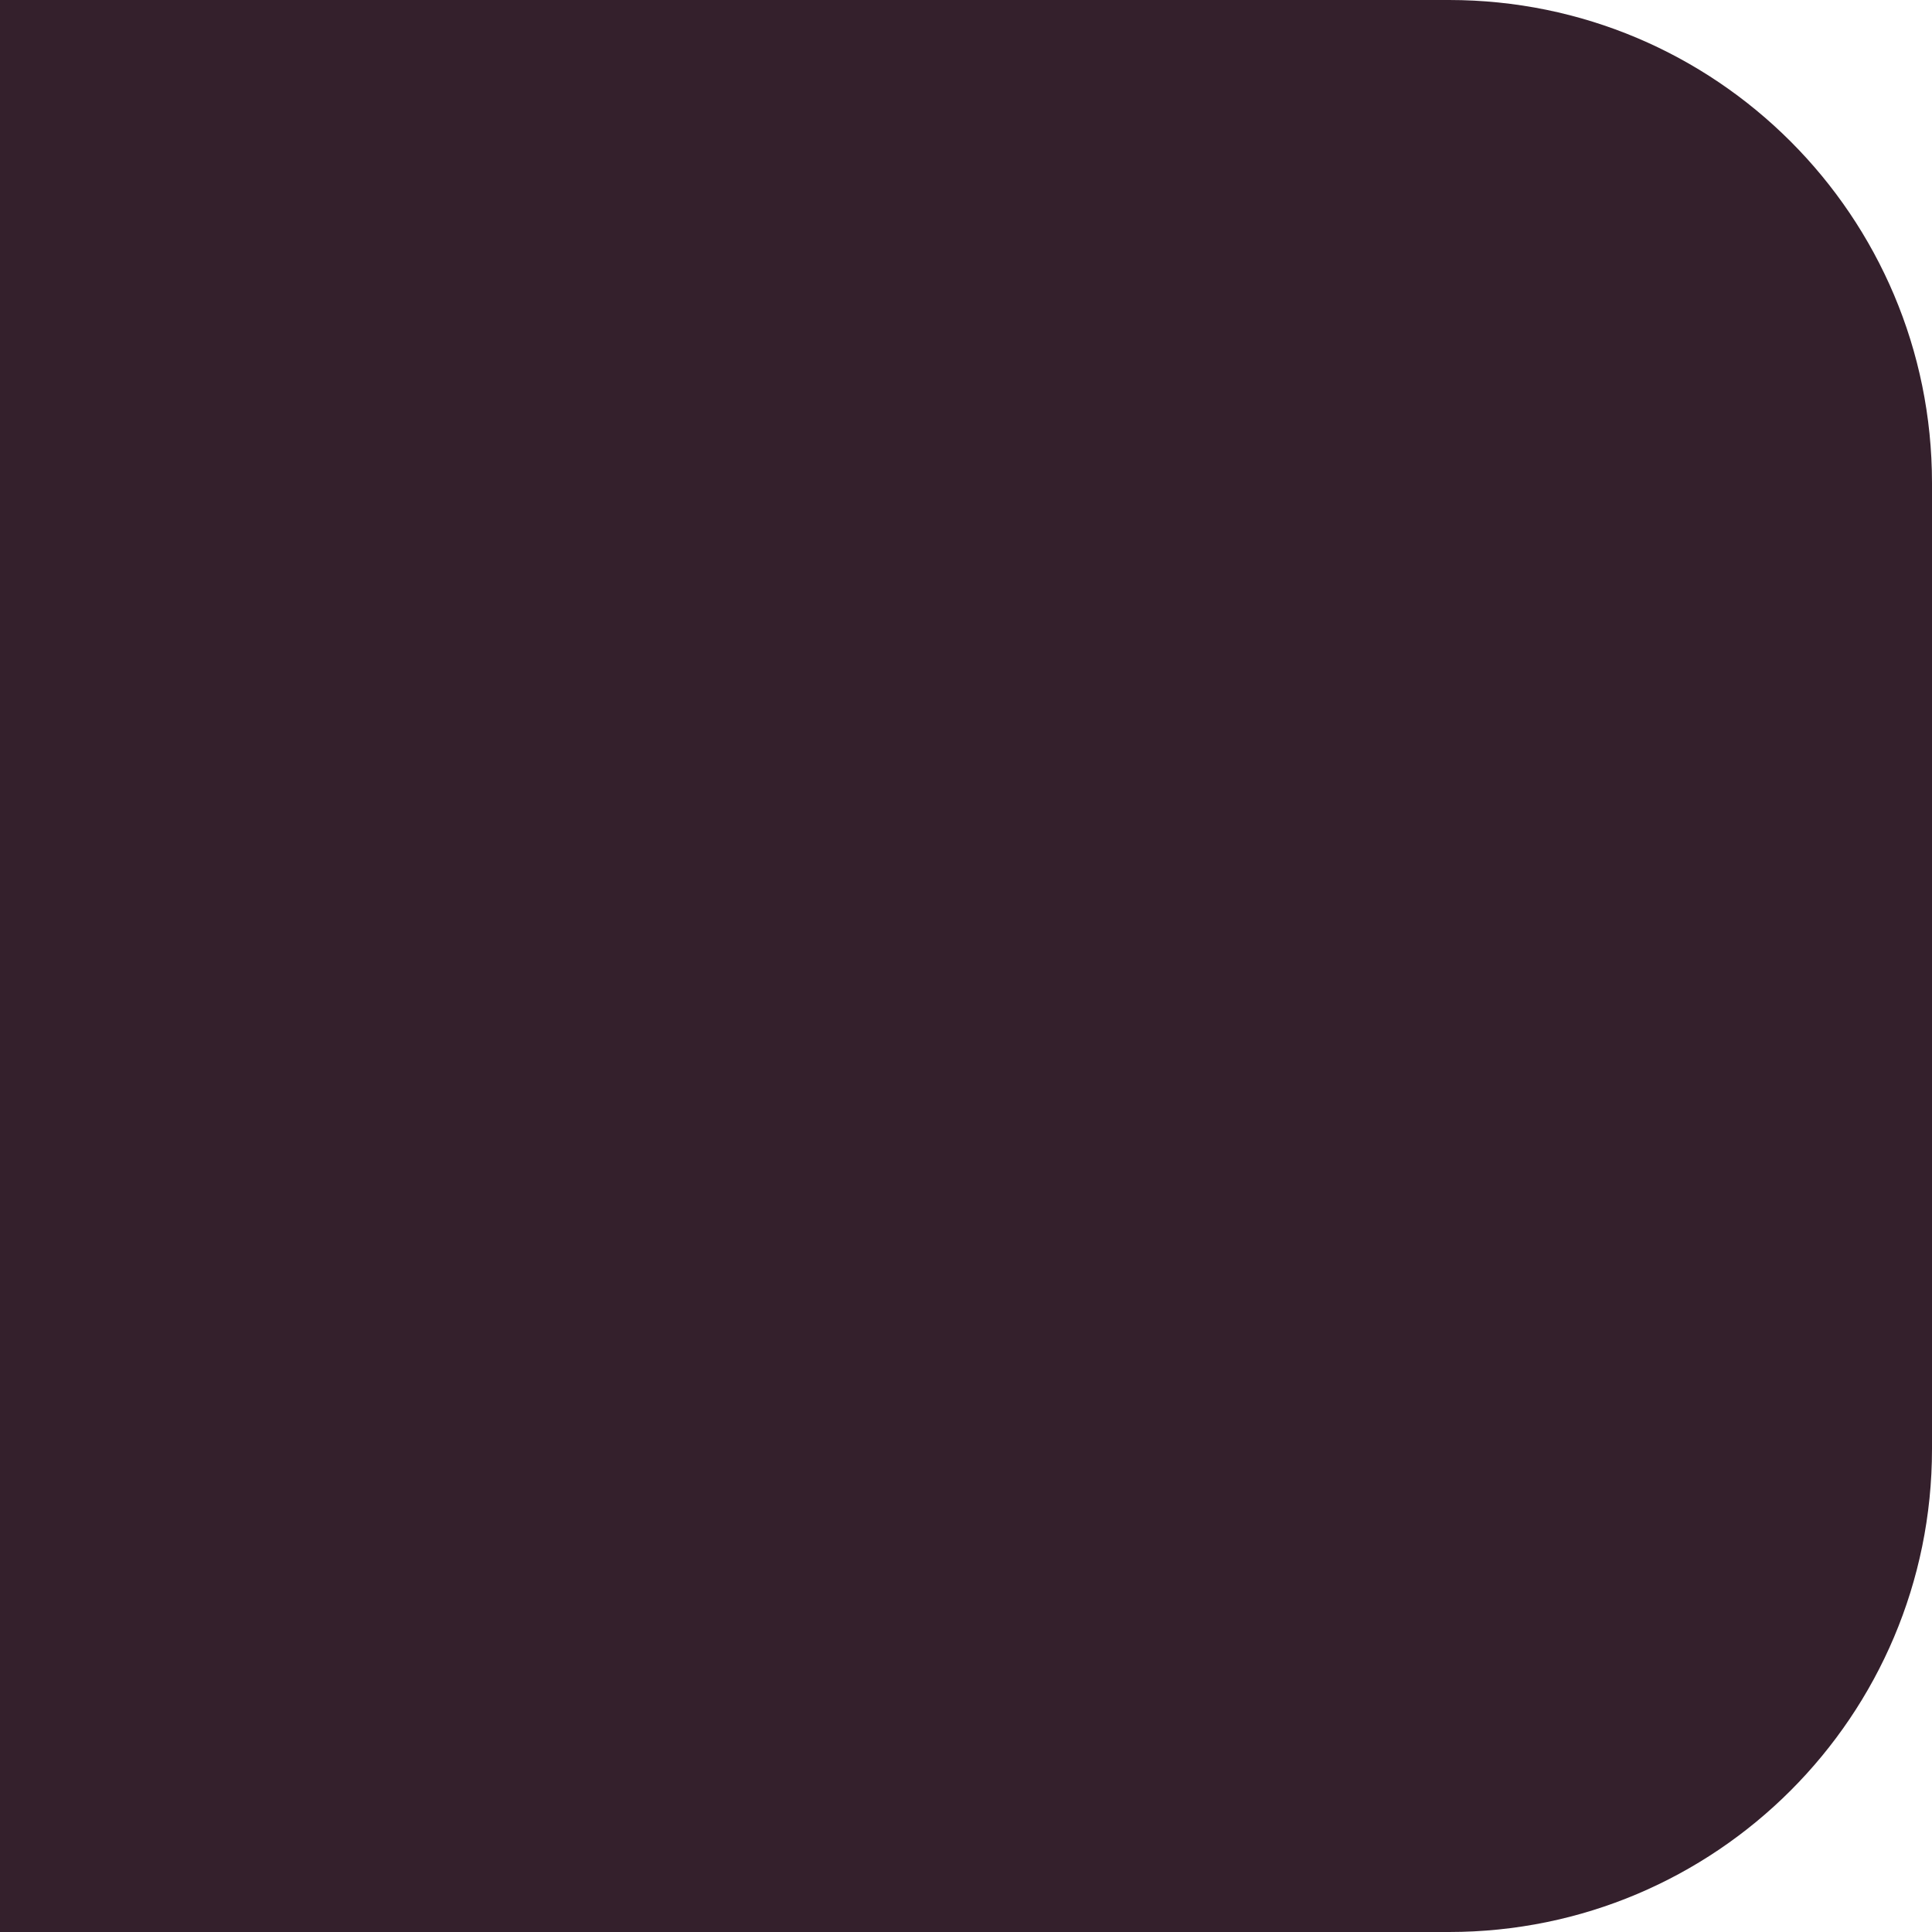
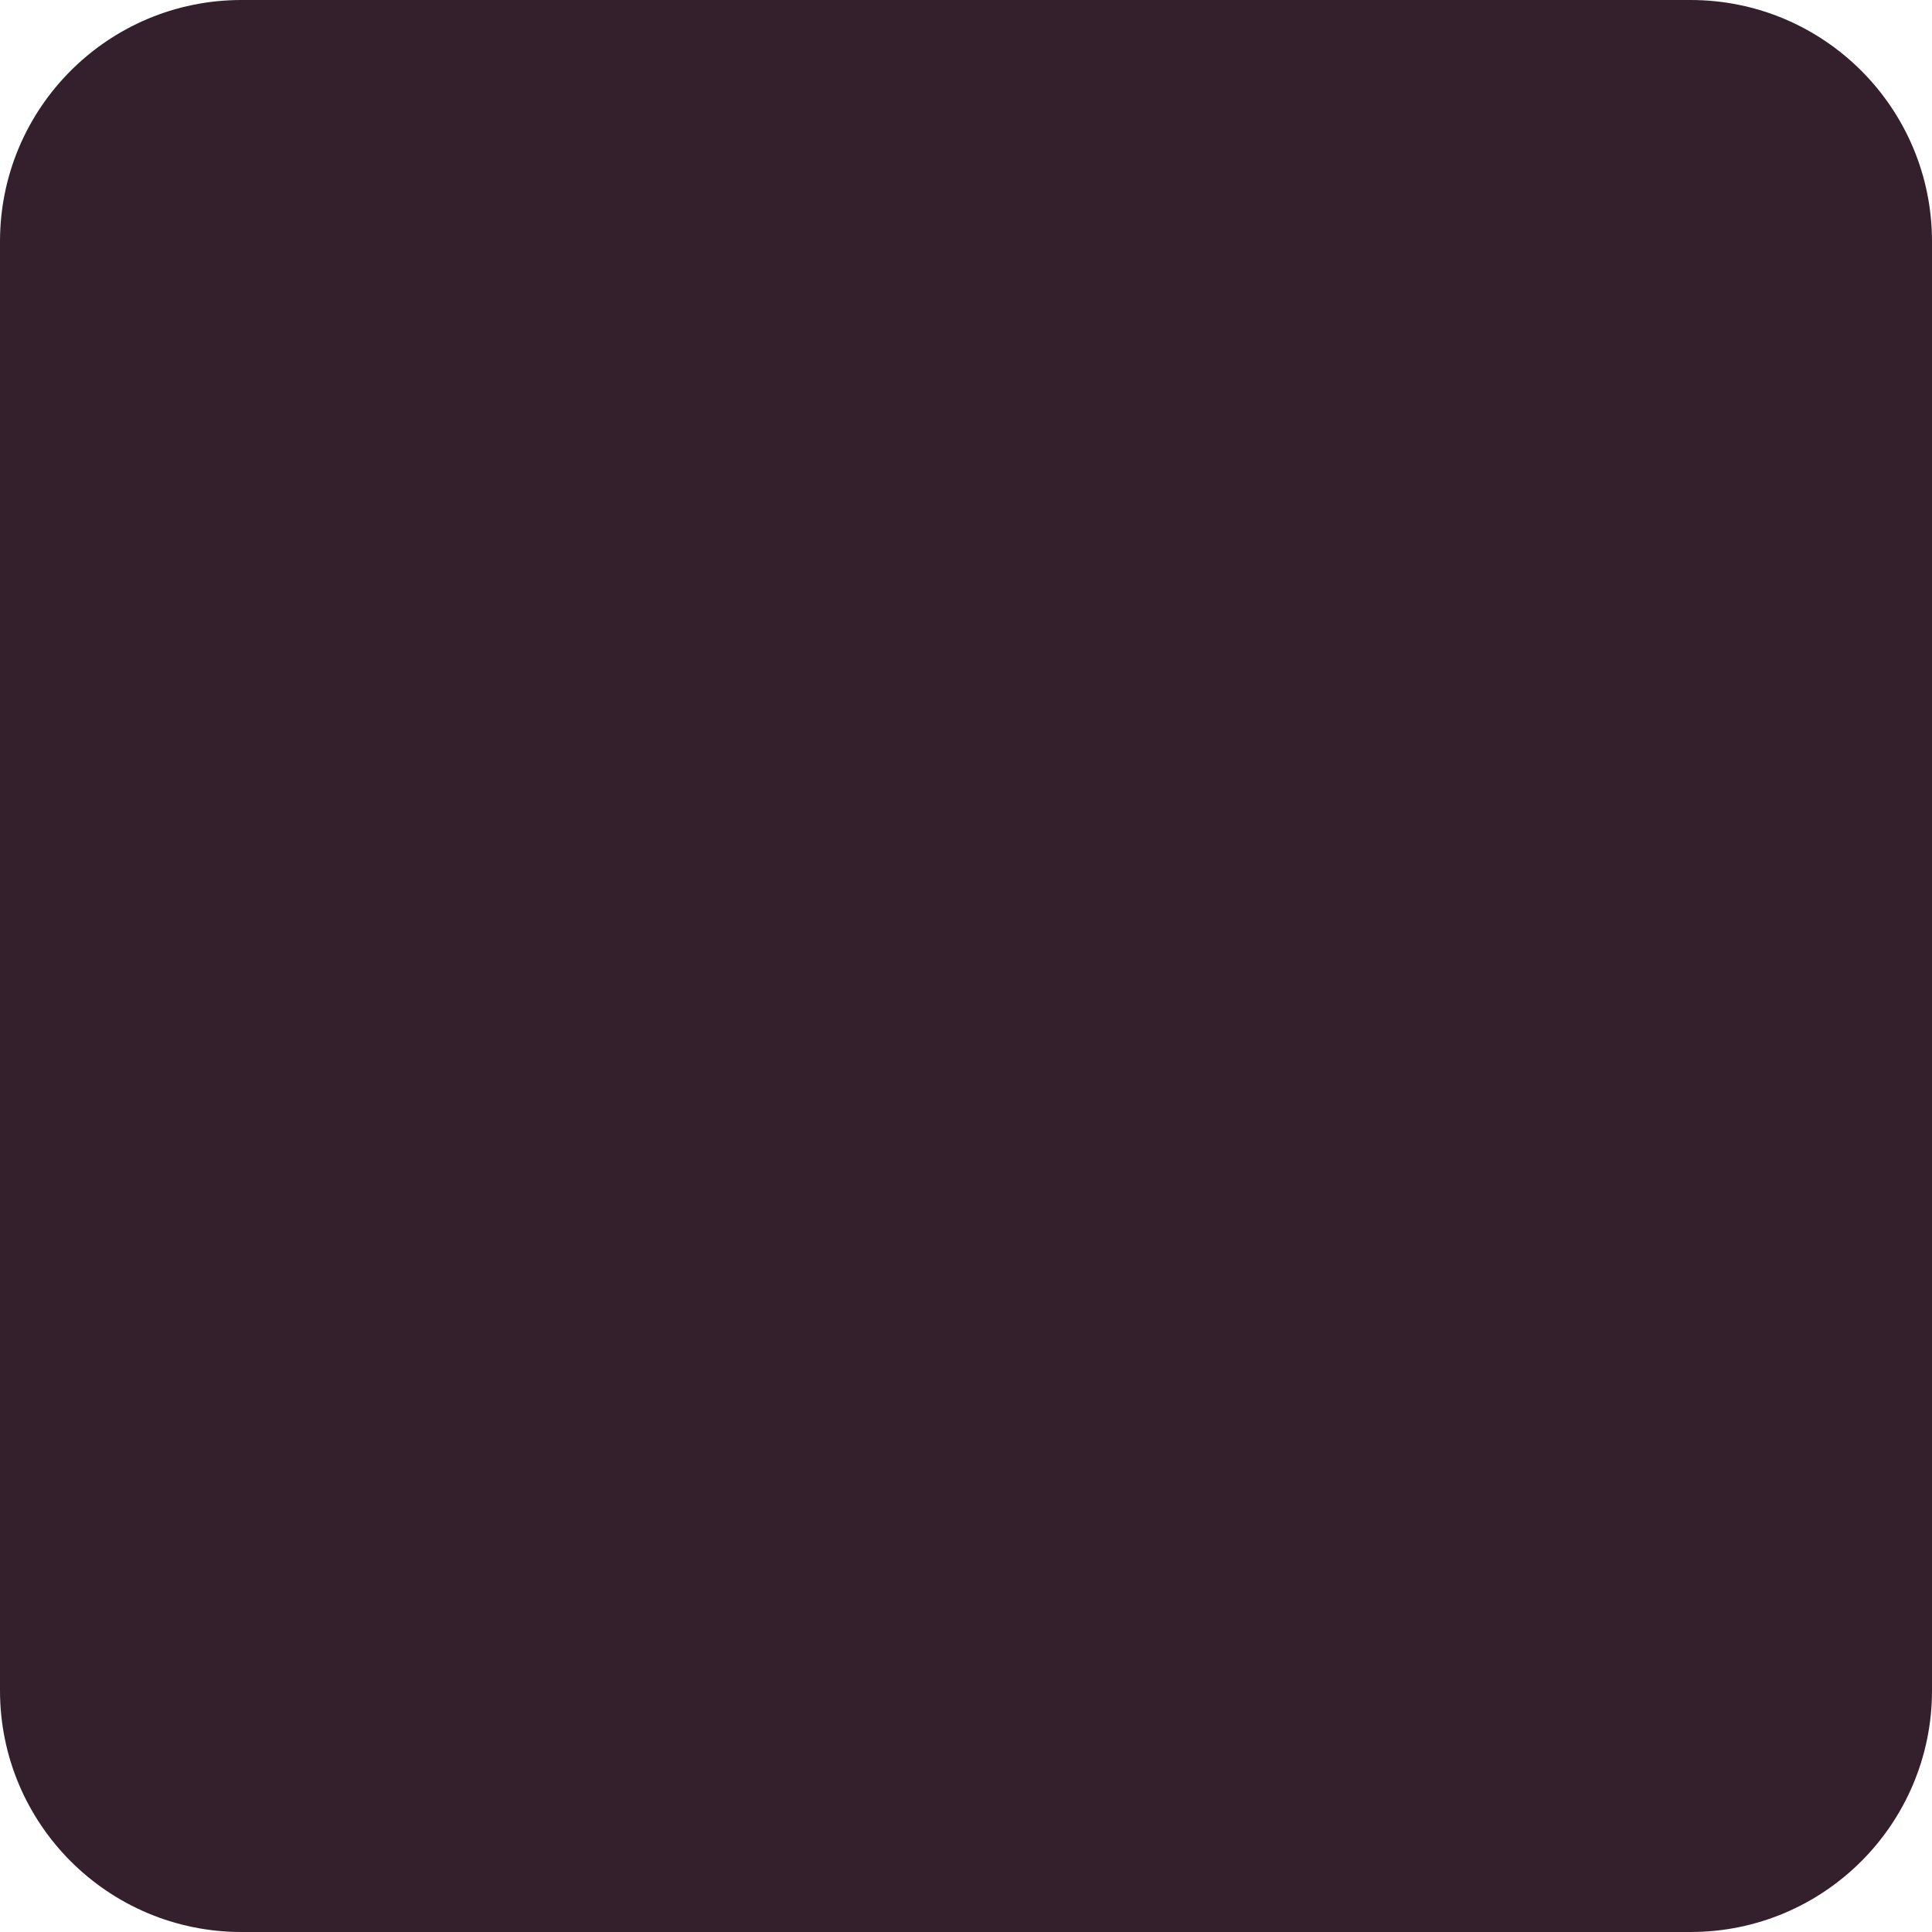
<svg xmlns="http://www.w3.org/2000/svg" width="64" height="64" viewBox="0 0 64 64">
-   <path d="M0 0 H48 C56.84 0 64 7.16 64 16 V48 C64 56.84 56.84 64 48 64 H0 Z" fill="#34202c" />
+   <path d="M8 0 H56 C60.42 0 64 3.58 64 8 V56 C64 60.42 60.42 64 56 64 H8 C3.58 64 0 60.42 0 56 V8 C0 3.58 3.58 0 8 0 Z" fill="#34202c" />
</svg>
